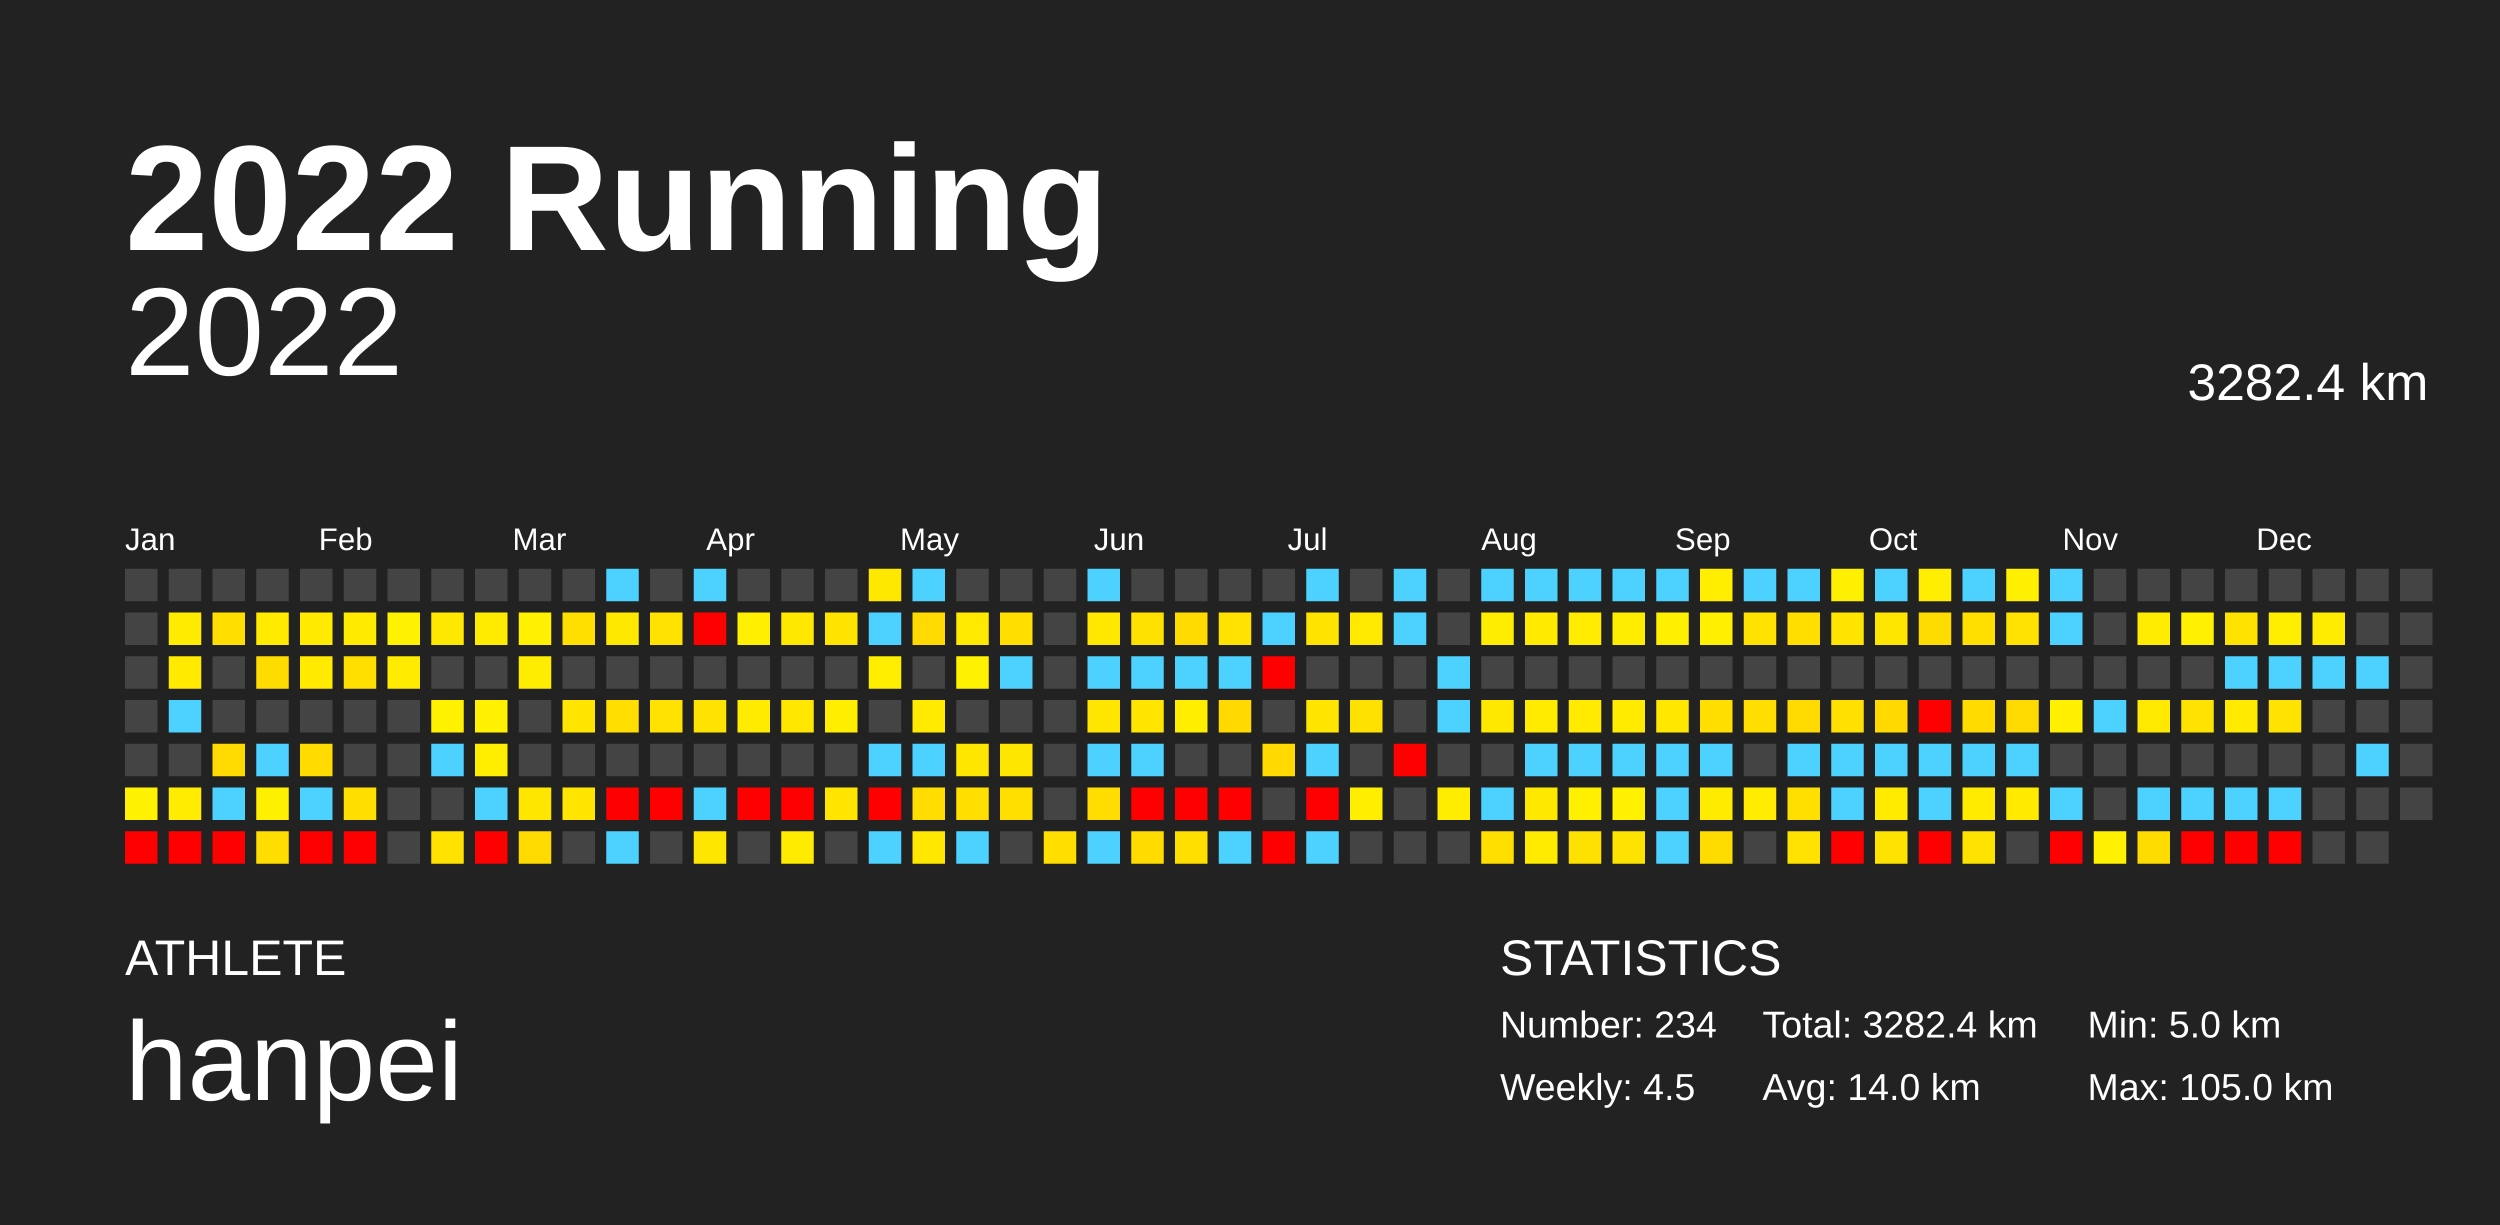
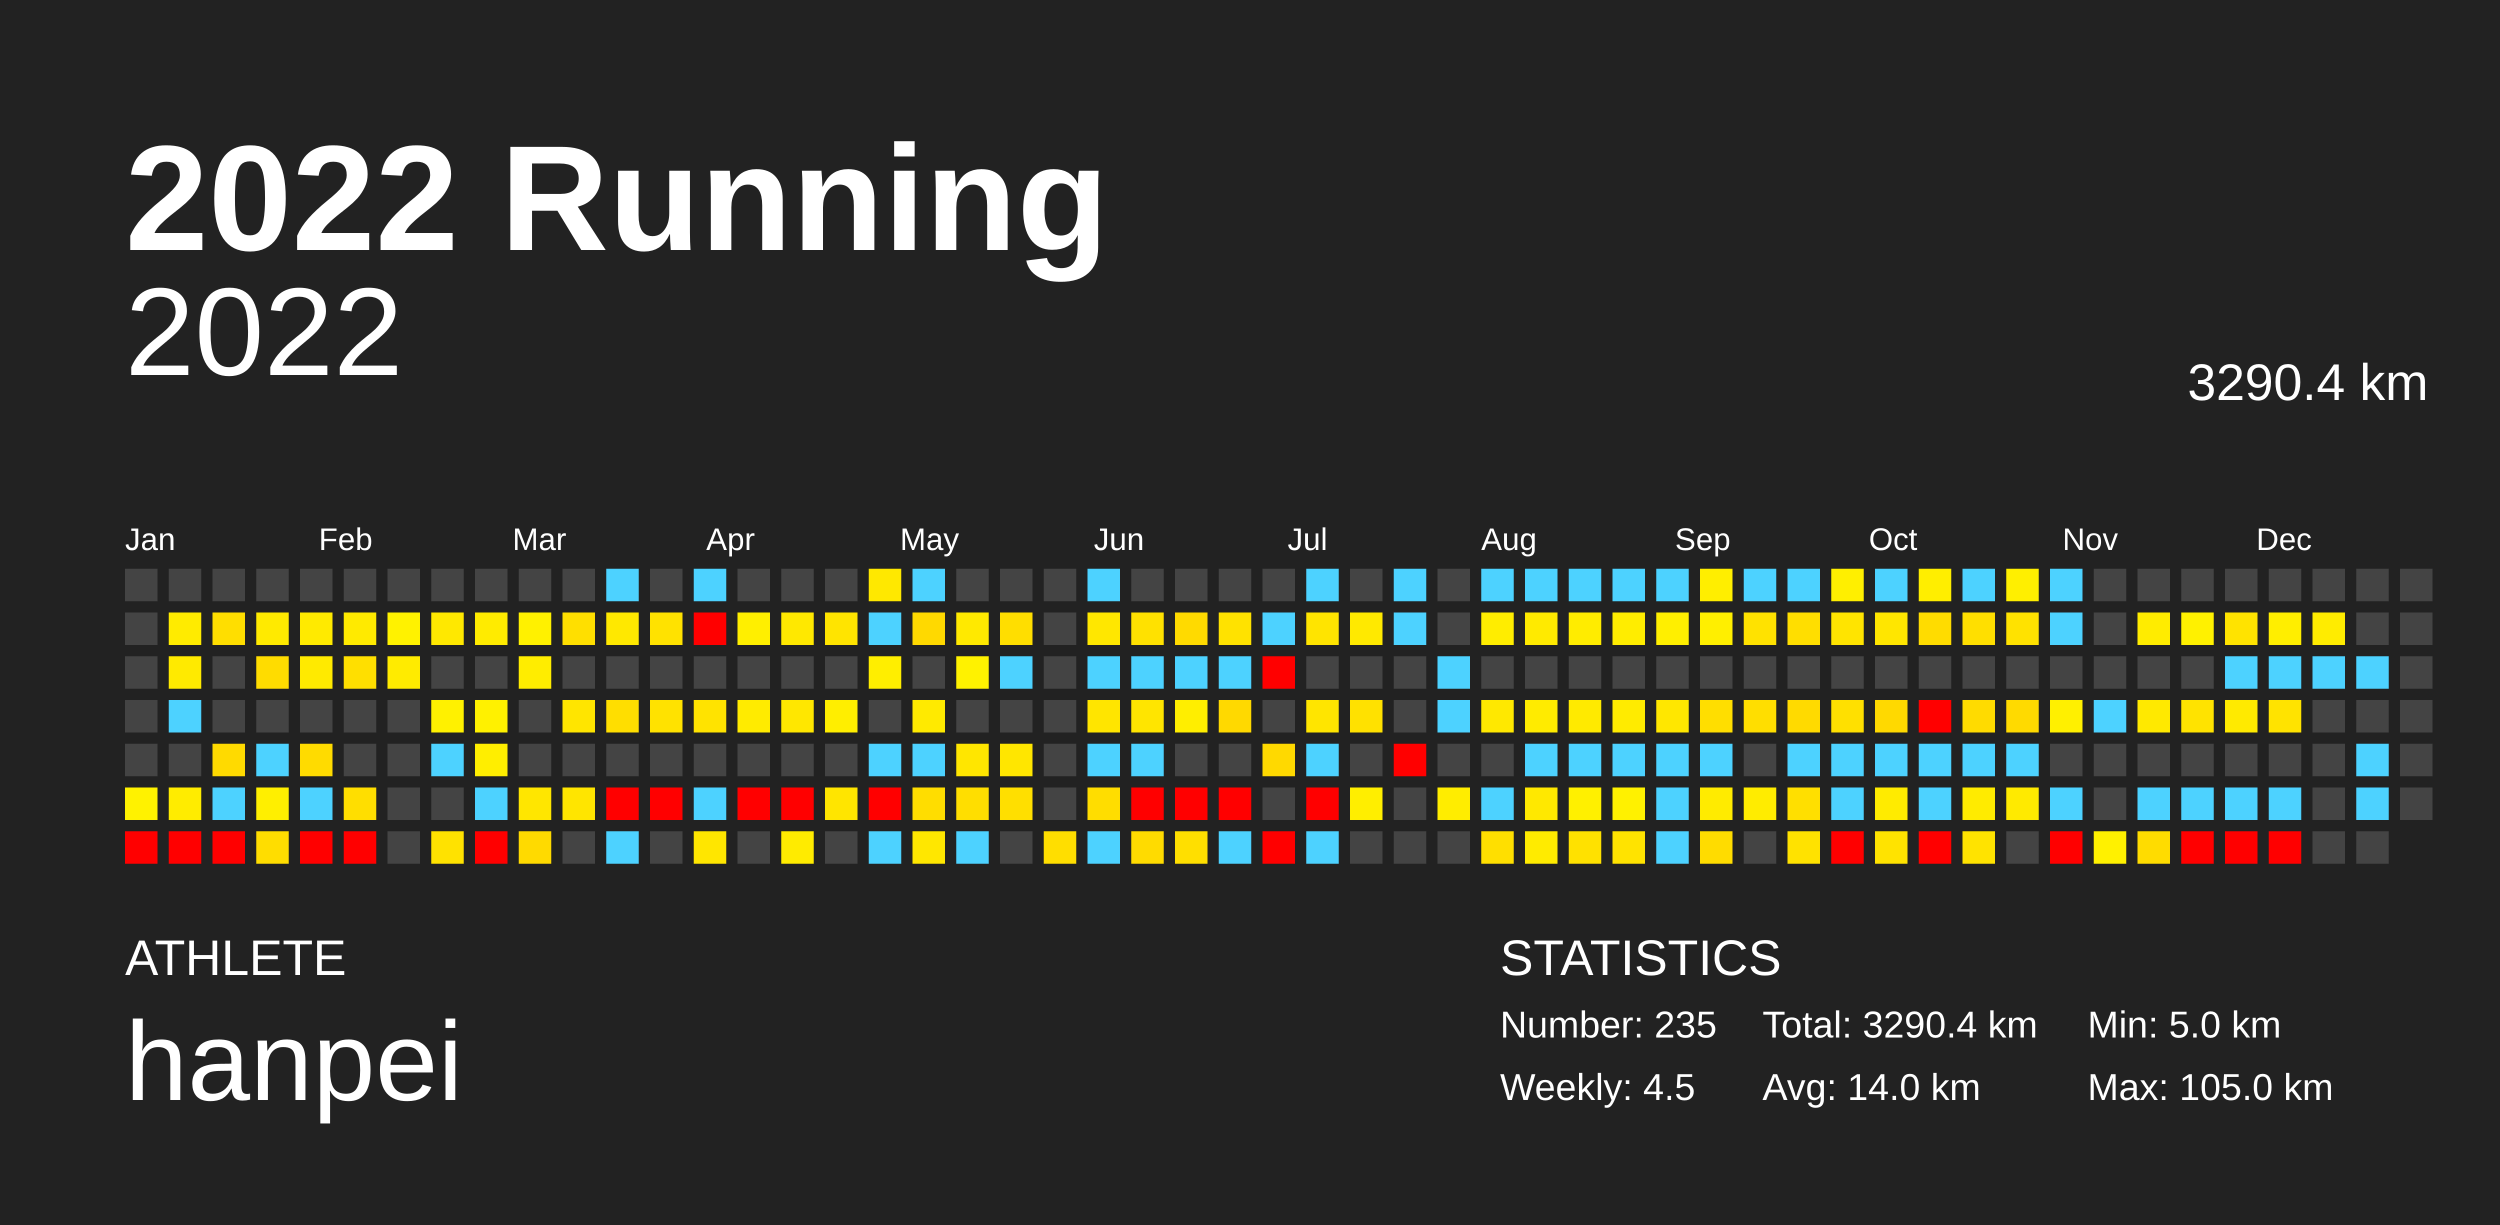
<svg xmlns="http://www.w3.org/2000/svg" baseProfile="full" height="98mm" version="1.1" viewBox="0,0,200,98" width="200mm">
  <defs />
  <rect fill="#222222" height="98" width="200" x="0" y="0" />
  <text fill="#FFFFFF" style="font-size:12px; font-family:Arial; font-weight:bold;" x="10" y="20">2022 Running</text>
  <text fill="#FFFFFF" style="font-size:4px; font-family:Arial" x="10" y="78">ATHLETE</text>
  <text fill="#FFFFFF" style="font-size:9px; font-family:Arial" x="10" y="88">hanpei</text>
  <text fill="#FFFFFF" style="font-size:4px; font-family:Arial" x="120" y="78">STATISTICS</text>
-   <text fill="#FFFFFF" style="font-size:3px; font-family:Arial" x="120" y="83">Number: 234</text>
+   <text fill="#FFFFFF" style="font-size:3px; font-family:Arial" x="120" y="83">Number: 235</text>
  <text fill="#FFFFFF" style="font-size:3px; font-family:Arial" x="120" y="88">Weekly: 4.5</text>
-   <text fill="#FFFFFF" style="font-size:3px; font-family:Arial" x="141" y="83">Total: 3282.4 km</text>
+   <text fill="#FFFFFF" style="font-size:3px; font-family:Arial" x="141" y="83">Total: 3290.4 km</text>
  <text fill="#FFFFFF" style="font-size:3px; font-family:Arial" x="141" y="88">Avg: 14.0 km</text>
  <text fill="#FFFFFF" style="font-size:3px; font-family:Arial" x="167" y="83">Min: 5.0 km</text>
  <text fill="#FFFFFF" style="font-size:3px; font-family:Arial" x="167" y="88">Max: 105.0 km</text>
  <text alignment-baseline="hanging" fill="#FFFFFF" style="font-size:10.0px; font-family:Arial;" x="10" y="30">2022</text>
-   <text alignment-baseline="hanging" fill="#FFFFFF" style="font-size:4.125px; font-family:Arial;" x="175" y="32">3282.4 km</text>
+   <text alignment-baseline="hanging" fill="#FFFFFF" style="font-size:4.125px; font-family:Arial;" x="175" y="32">3290.4 km</text>
  <text fill="#FFFFFF" style="font-size:2.5px; font-family:Arial" x="10.0" y="44">Jan</text>
  <text fill="#FFFFFF" style="font-size:2.5px; font-family:Arial" x="25.5" y="44">Feb</text>
  <text fill="#FFFFFF" style="font-size:2.5px; font-family:Arial" x="41.0" y="44">Mar</text>
  <text fill="#FFFFFF" style="font-size:2.5px; font-family:Arial" x="56.5" y="44">Apr</text>
  <text fill="#FFFFFF" style="font-size:2.5px; font-family:Arial" x="72.0" y="44">May</text>
  <text fill="#FFFFFF" style="font-size:2.5px; font-family:Arial" x="87.5" y="44">Jun</text>
  <text fill="#FFFFFF" style="font-size:2.5px; font-family:Arial" x="103.0" y="44">Jul</text>
  <text fill="#FFFFFF" style="font-size:2.5px; font-family:Arial" x="118.5" y="44">Aug</text>
  <text fill="#FFFFFF" style="font-size:2.5px; font-family:Arial" x="134.0" y="44">Sep</text>
  <text fill="#FFFFFF" style="font-size:2.5px; font-family:Arial" x="149.5" y="44">Oct</text>
  <text fill="#FFFFFF" style="font-size:2.5px; font-family:Arial" x="165.0" y="44">Nov</text>
  <text fill="#FFFFFF" style="font-size:2.5px; font-family:Arial" x="180.5" y="44">Dec</text>
  <rect fill="#444444" height="2.6" width="2.6" x="10.0" y="45.5" />
  <rect fill="#444444" height="2.6" width="2.6" x="10.0" y="49.0" />
  <rect fill="#444444" height="2.6" width="2.6" x="10.0" y="52.5" />
  <rect fill="#444444" height="2.6" width="2.6" x="10.0" y="56.0" />
  <rect fill="#444444" height="2.6" width="2.6" x="10.0" y="59.5" />
  <rect fill="#fff200" height="2.6" width="2.6" x="10.0" y="63.0" />
  <rect fill="red" height="2.6" width="2.6" x="10.0" y="66.5" />
  <rect fill="#444444" height="2.6" width="2.6" x="13.5" y="45.5" />
  <rect fill="#ffeb00" height="2.6" width="2.6" x="13.5" y="49.0" />
  <rect fill="#ffea00" height="2.6" width="2.6" x="13.5" y="52.5" />
  <rect fill="#4dd2ff" height="2.6" width="2.6" x="13.5" y="56.0" />
  <rect fill="#444444" height="2.6" width="2.6" x="13.5" y="59.5" />
  <rect fill="#ffec00" height="2.6" width="2.6" x="13.5" y="63.0" />
  <rect fill="red" height="2.6" width="2.6" x="13.5" y="66.5" />
  <rect fill="#444444" height="2.6" width="2.6" x="17.0" y="45.5" />
  <rect fill="#ffde00" height="2.6" width="2.6" x="17.0" y="49.0" />
  <rect fill="#444444" height="2.6" width="2.6" x="17.0" y="52.5" />
  <rect fill="#444444" height="2.6" width="2.6" x="17.0" y="56.0" />
  <rect fill="#ffda00" height="2.6" width="2.6" x="17.0" y="59.5" />
  <rect fill="#4dd2ff" height="2.6" width="2.6" x="17.0" y="63.0" />
  <rect fill="red" height="2.6" width="2.6" x="17.0" y="66.5" />
  <rect fill="#444444" height="2.6" width="2.6" x="20.5" y="45.5" />
  <rect fill="#ffea00" height="2.6" width="2.6" x="20.5" y="49.0" />
  <rect fill="#ffdc00" height="2.6" width="2.6" x="20.5" y="52.5" />
  <rect fill="#444444" height="2.6" width="2.6" x="20.5" y="56.0" />
  <rect fill="#4dd2ff" height="2.6" width="2.6" x="20.5" y="59.5" />
  <rect fill="#ffef00" height="2.6" width="2.6" x="20.5" y="63.0" />
  <rect fill="#ffdd00" height="2.6" width="2.6" x="20.5" y="66.5" />
  <rect fill="#444444" height="2.6" width="2.6" x="24.0" y="45.5" />
  <rect fill="#ffea00" height="2.6" width="2.6" x="24.0" y="49.0" />
  <rect fill="#ffea00" height="2.6" width="2.6" x="24.0" y="52.5" />
  <rect fill="#444444" height="2.6" width="2.6" x="24.0" y="56.0" />
  <rect fill="#ffdb00" height="2.6" width="2.6" x="24.0" y="59.5" />
  <rect fill="#4dd2ff" height="2.6" width="2.6" x="24.0" y="63.0" />
  <rect fill="red" height="2.6" width="2.6" x="24.0" y="66.5" />
  <rect fill="#444444" height="2.6" width="2.6" x="27.5" y="45.5" />
  <rect fill="#ffea00" height="2.6" width="2.6" x="27.5" y="49.0" />
  <rect fill="#ffdf00" height="2.6" width="2.6" x="27.5" y="52.5" />
  <rect fill="#444444" height="2.6" width="2.6" x="27.5" y="56.0" />
  <rect fill="#444444" height="2.6" width="2.6" x="27.5" y="59.5" />
  <rect fill="#ffde00" height="2.6" width="2.6" x="27.5" y="63.0" />
  <rect fill="red" height="2.6" width="2.6" x="27.5" y="66.5" />
  <rect fill="#444444" height="2.6" width="2.6" x="31.0" y="45.5" />
  <rect fill="#fff200" height="2.6" width="2.6" x="31.0" y="49.0" />
  <rect fill="#ffeb00" height="2.6" width="2.6" x="31.0" y="52.5" />
  <rect fill="#444444" height="2.6" width="2.6" x="31.0" y="56.0" />
  <rect fill="#444444" height="2.6" width="2.6" x="31.0" y="59.5" />
  <rect fill="#444444" height="2.6" width="2.6" x="31.0" y="63.0" />
  <rect fill="#444444" height="2.6" width="2.6" x="31.0" y="66.5" />
  <rect fill="#444444" height="2.6" width="2.6" x="34.5" y="45.5" />
  <rect fill="#ffe800" height="2.6" width="2.6" x="34.5" y="49.0" />
  <rect fill="#444444" height="2.6" width="2.6" x="34.5" y="52.5" />
  <rect fill="#fff100" height="2.6" width="2.6" x="34.5" y="56.0" />
  <rect fill="#4dd2ff" height="2.6" width="2.6" x="34.5" y="59.5" />
  <rect fill="#444444" height="2.6" width="2.6" x="34.5" y="63.0" />
  <rect fill="#ffe200" height="2.6" width="2.6" x="34.5" y="66.5" />
  <rect fill="#444444" height="2.6" width="2.6" x="38.0" y="45.5" />
  <rect fill="#ffeb00" height="2.6" width="2.6" x="38.0" y="49.0" />
  <rect fill="#444444" height="2.6" width="2.6" x="38.0" y="52.5" />
  <rect fill="#fff100" height="2.6" width="2.6" x="38.0" y="56.0" />
  <rect fill="#ffee00" height="2.6" width="2.6" x="38.0" y="59.5" />
  <rect fill="#4dd2ff" height="2.6" width="2.6" x="38.0" y="63.0" />
  <rect fill="red" height="2.6" width="2.6" x="38.0" y="66.5" />
  <rect fill="#444444" height="2.6" width="2.6" x="41.5" y="45.5" />
  <rect fill="#fff100" height="2.6" width="2.6" x="41.5" y="49.0" />
  <rect fill="#ffed00" height="2.6" width="2.6" x="41.5" y="52.5" />
  <rect fill="#444444" height="2.6" width="2.6" x="41.5" y="56.0" />
  <rect fill="#444444" height="2.6" width="2.6" x="41.5" y="59.5" />
  <rect fill="#ffe600" height="2.6" width="2.6" x="41.5" y="63.0" />
  <rect fill="#ffda00" height="2.6" width="2.6" x="41.5" y="66.5" />
  <rect fill="#444444" height="2.6" width="2.6" x="45.0" y="45.5" />
  <rect fill="#ffdf00" height="2.6" width="2.6" x="45.0" y="49.0" />
  <rect fill="#444444" height="2.6" width="2.6" x="45.0" y="52.5" />
  <rect fill="#ffe500" height="2.6" width="2.6" x="45.0" y="56.0" />
  <rect fill="#444444" height="2.6" width="2.6" x="45.0" y="59.5" />
  <rect fill="#ffe500" height="2.6" width="2.6" x="45.0" y="63.0" />
  <rect fill="#444444" height="2.6" width="2.6" x="45.0" y="66.5" />
  <rect fill="#4dd2ff" height="2.6" width="2.6" x="48.5" y="45.5" />
  <rect fill="#ffe800" height="2.6" width="2.6" x="48.5" y="49.0" />
  <rect fill="#444444" height="2.6" width="2.6" x="48.5" y="52.5" />
  <rect fill="#ffde00" height="2.6" width="2.6" x="48.5" y="56.0" />
  <rect fill="#444444" height="2.6" width="2.6" x="48.5" y="59.5" />
  <rect fill="red" height="2.6" width="2.6" x="48.5" y="63.0" />
  <rect fill="#4dd2ff" height="2.6" width="2.6" x="48.5" y="66.5" />
  <rect fill="#444444" height="2.6" width="2.6" x="52.0" y="45.5" />
  <rect fill="#ffe200" height="2.6" width="2.6" x="52.0" y="49.0" />
  <rect fill="#444444" height="2.6" width="2.6" x="52.0" y="52.5" />
  <rect fill="#ffe200" height="2.6" width="2.6" x="52.0" y="56.0" />
  <rect fill="#444444" height="2.6" width="2.6" x="52.0" y="59.5" />
  <rect fill="red" height="2.6" width="2.6" x="52.0" y="63.0" />
  <rect fill="#444444" height="2.6" width="2.6" x="52.0" y="66.5" />
  <rect fill="#4dd2ff" height="2.6" width="2.6" x="55.5" y="45.5" />
  <rect fill="red" height="2.6" width="2.6" x="55.5" y="49.0" />
  <rect fill="#444444" height="2.6" width="2.6" x="55.5" y="52.5" />
  <rect fill="#ffe300" height="2.6" width="2.6" x="55.5" y="56.0" />
  <rect fill="#444444" height="2.6" width="2.6" x="55.5" y="59.5" />
  <rect fill="#4dd2ff" height="2.6" width="2.6" x="55.5" y="63.0" />
  <rect fill="#ffe600" height="2.6" width="2.6" x="55.5" y="66.5" />
  <rect fill="#444444" height="2.6" width="2.6" x="59.0" y="45.5" />
  <rect fill="#ffef00" height="2.6" width="2.6" x="59.0" y="49.0" />
  <rect fill="#444444" height="2.6" width="2.6" x="59.0" y="52.5" />
  <rect fill="#ffeb00" height="2.6" width="2.6" x="59.0" y="56.0" />
  <rect fill="#444444" height="2.6" width="2.6" x="59.0" y="59.5" />
  <rect fill="red" height="2.6" width="2.6" x="59.0" y="63.0" />
  <rect fill="#444444" height="2.6" width="2.6" x="59.0" y="66.5" />
  <rect fill="#444444" height="2.6" width="2.6" x="62.5" y="45.5" />
  <rect fill="#ffe800" height="2.6" width="2.6" x="62.5" y="49.0" />
  <rect fill="#444444" height="2.6" width="2.6" x="62.5" y="52.5" />
  <rect fill="#ffe700" height="2.6" width="2.6" x="62.5" y="56.0" />
  <rect fill="#444444" height="2.6" width="2.6" x="62.5" y="59.5" />
  <rect fill="red" height="2.6" width="2.6" x="62.5" y="63.0" />
  <rect fill="#ffeb00" height="2.6" width="2.6" x="62.5" y="66.5" />
  <rect fill="#444444" height="2.6" width="2.6" x="66.0" y="45.5" />
  <rect fill="#ffe400" height="2.6" width="2.6" x="66.0" y="49.0" />
  <rect fill="#444444" height="2.6" width="2.6" x="66.0" y="52.5" />
  <rect fill="#ffee00" height="2.6" width="2.6" x="66.0" y="56.0" />
  <rect fill="#444444" height="2.6" width="2.6" x="66.0" y="59.5" />
  <rect fill="#ffe500" height="2.6" width="2.6" x="66.0" y="63.0" />
  <rect fill="#444444" height="2.6" width="2.6" x="66.0" y="66.5" />
  <rect fill="#ffe800" height="2.6" width="2.6" x="69.5" y="45.5" />
  <rect fill="#4dd2ff" height="2.6" width="2.6" x="69.5" y="49.0" />
  <rect fill="#ffee00" height="2.6" width="2.6" x="69.5" y="52.5" />
  <rect fill="#444444" height="2.6" width="2.6" x="69.5" y="56.0" />
  <rect fill="#4dd2ff" height="2.6" width="2.6" x="69.5" y="59.5" />
  <rect fill="red" height="2.6" width="2.6" x="69.5" y="63.0" />
  <rect fill="#4dd2ff" height="2.6" width="2.6" x="69.5" y="66.5" />
  <rect fill="#4dd2ff" height="2.6" width="2.6" x="73.0" y="45.5" />
  <rect fill="#ffd900" height="2.6" width="2.6" x="73.0" y="49.0" />
  <rect fill="#444444" height="2.6" width="2.6" x="73.0" y="52.5" />
  <rect fill="#ffea00" height="2.6" width="2.6" x="73.0" y="56.0" />
  <rect fill="#4dd2ff" height="2.6" width="2.6" x="73.0" y="59.5" />
  <rect fill="#ffdd00" height="2.6" width="2.6" x="73.0" y="63.0" />
  <rect fill="#ffe700" height="2.6" width="2.6" x="73.0" y="66.5" />
  <rect fill="#444444" height="2.6" width="2.6" x="76.5" y="45.5" />
  <rect fill="#ffe900" height="2.6" width="2.6" x="76.5" y="49.0" />
  <rect fill="#fff200" height="2.6" width="2.6" x="76.5" y="52.5" />
  <rect fill="#444444" height="2.6" width="2.6" x="76.5" y="56.0" />
  <rect fill="#ffe600" height="2.6" width="2.6" x="76.5" y="59.5" />
  <rect fill="#ffde00" height="2.6" width="2.6" x="76.5" y="63.0" />
  <rect fill="#4dd2ff" height="2.6" width="2.6" x="76.5" y="66.5" />
  <rect fill="#444444" height="2.6" width="2.6" x="80.0" y="45.5" />
  <rect fill="#ffde00" height="2.6" width="2.6" x="80.0" y="49.0" />
  <rect fill="#4dd2ff" height="2.6" width="2.6" x="80.0" y="52.5" />
  <rect fill="#444444" height="2.6" width="2.6" x="80.0" y="56.0" />
  <rect fill="#ffe600" height="2.6" width="2.6" x="80.0" y="59.5" />
  <rect fill="#ffdf00" height="2.6" width="2.6" x="80.0" y="63.0" />
  <rect fill="#444444" height="2.6" width="2.6" x="80.0" y="66.5" />
  <rect fill="#444444" height="2.6" width="2.6" x="83.5" y="45.5" />
  <rect fill="#444444" height="2.6" width="2.6" x="83.5" y="49.0" />
  <rect fill="#444444" height="2.6" width="2.6" x="83.5" y="52.5" />
  <rect fill="#444444" height="2.6" width="2.6" x="83.5" y="56.0" />
  <rect fill="#444444" height="2.6" width="2.6" x="83.5" y="59.5" />
  <rect fill="#444444" height="2.6" width="2.6" x="83.5" y="63.0" />
  <rect fill="#ffde00" height="2.6" width="2.6" x="83.5" y="66.5" />
  <rect fill="#4dd2ff" height="2.6" width="2.6" x="87.0" y="45.5" />
  <rect fill="#ffe700" height="2.6" width="2.6" x="87.0" y="49.0" />
  <rect fill="#4dd2ff" height="2.6" width="2.6" x="87.0" y="52.5" />
  <rect fill="#ffe500" height="2.6" width="2.6" x="87.0" y="56.0" />
  <rect fill="#4dd2ff" height="2.6" width="2.6" x="87.0" y="59.5" />
  <rect fill="#ffdd00" height="2.6" width="2.6" x="87.0" y="63.0" />
  <rect fill="#4dd2ff" height="2.6" width="2.6" x="87.0" y="66.5" />
  <rect fill="#444444" height="2.6" width="2.6" x="90.5" y="45.5" />
  <rect fill="#ffe100" height="2.6" width="2.6" x="90.5" y="49.0" />
  <rect fill="#4dd2ff" height="2.6" width="2.6" x="90.5" y="52.5" />
  <rect fill="#ffe500" height="2.6" width="2.6" x="90.5" y="56.0" />
  <rect fill="#4dd2ff" height="2.6" width="2.6" x="90.5" y="59.5" />
  <rect fill="red" height="2.6" width="2.6" x="90.5" y="63.0" />
  <rect fill="#ffdb00" height="2.6" width="2.6" x="90.5" y="66.5" />
  <rect fill="#444444" height="2.6" width="2.6" x="94.0" y="45.5" />
  <rect fill="#ffda00" height="2.6" width="2.6" x="94.0" y="49.0" />
  <rect fill="#4dd2ff" height="2.6" width="2.6" x="94.0" y="52.5" />
  <rect fill="#ffee00" height="2.6" width="2.6" x="94.0" y="56.0" />
  <rect fill="#444444" height="2.6" width="2.6" x="94.0" y="59.5" />
  <rect fill="red" height="2.6" width="2.6" x="94.0" y="63.0" />
  <rect fill="#ffdf00" height="2.6" width="2.6" x="94.0" y="66.5" />
  <rect fill="#444444" height="2.6" width="2.6" x="97.5" y="45.5" />
  <rect fill="#ffe200" height="2.6" width="2.6" x="97.5" y="49.0" />
  <rect fill="#4dd2ff" height="2.6" width="2.6" x="97.5" y="52.5" />
  <rect fill="#ffd900" height="2.6" width="2.6" x="97.5" y="56.0" />
  <rect fill="#444444" height="2.6" width="2.6" x="97.5" y="59.5" />
  <rect fill="red" height="2.6" width="2.6" x="97.5" y="63.0" />
  <rect fill="#4dd2ff" height="2.6" width="2.6" x="97.5" y="66.5" />
  <rect fill="#444444" height="2.6" width="2.6" x="101.0" y="45.5" />
  <rect fill="#4dd2ff" height="2.6" width="2.6" x="101.0" y="49.0" />
  <rect fill="red" height="2.6" width="2.6" x="101.0" y="52.5" />
  <rect fill="#444444" height="2.6" width="2.6" x="101.0" y="56.0" />
  <rect fill="#ffd900" height="2.6" width="2.6" x="101.0" y="59.5" />
  <rect fill="#444444" height="2.6" width="2.6" x="101.0" y="63.0" />
  <rect fill="red" height="2.6" width="2.6" x="101.0" y="66.5" />
  <rect fill="#4dd2ff" height="2.6" width="2.6" x="104.5" y="45.5" />
  <rect fill="#ffe400" height="2.6" width="2.6" x="104.5" y="49.0" />
  <rect fill="#444444" height="2.6" width="2.6" x="104.5" y="52.5" />
  <rect fill="#ffe500" height="2.6" width="2.6" x="104.5" y="56.0" />
  <rect fill="#4dd2ff" height="2.6" width="2.6" x="104.5" y="59.5" />
  <rect fill="red" height="2.6" width="2.6" x="104.5" y="63.0" />
  <rect fill="#4dd2ff" height="2.6" width="2.6" x="104.5" y="66.5" />
  <rect fill="#444444" height="2.6" width="2.6" x="108.0" y="45.5" />
  <rect fill="#ffe900" height="2.6" width="2.6" x="108.0" y="49.0" />
  <rect fill="#444444" height="2.6" width="2.6" x="108.0" y="52.5" />
  <rect fill="#ffe100" height="2.6" width="2.6" x="108.0" y="56.0" />
  <rect fill="#444444" height="2.6" width="2.6" x="108.0" y="59.5" />
  <rect fill="#ffee00" height="2.6" width="2.6" x="108.0" y="63.0" />
  <rect fill="#444444" height="2.6" width="2.6" x="108.0" y="66.5" />
  <rect fill="#4dd2ff" height="2.6" width="2.6" x="111.5" y="45.5" />
  <rect fill="#4dd2ff" height="2.6" width="2.6" x="111.5" y="49.0" />
  <rect fill="#444444" height="2.6" width="2.6" x="111.5" y="52.5" />
  <rect fill="#444444" height="2.6" width="2.6" x="111.5" y="56.0" />
  <rect fill="red" height="2.6" width="2.6" x="111.5" y="59.5" />
  <rect fill="#444444" height="2.6" width="2.6" x="111.5" y="63.0" />
  <rect fill="#444444" height="2.6" width="2.6" x="111.5" y="66.5" />
  <rect fill="#444444" height="2.6" width="2.6" x="115.0" y="45.5" />
  <rect fill="#444444" height="2.6" width="2.6" x="115.0" y="49.0" />
  <rect fill="#4dd2ff" height="2.6" width="2.6" x="115.0" y="52.5" />
  <rect fill="#4dd2ff" height="2.6" width="2.6" x="115.0" y="56.0" />
  <rect fill="#444444" height="2.6" width="2.6" x="115.0" y="59.5" />
  <rect fill="#ffed00" height="2.6" width="2.6" x="115.0" y="63.0" />
  <rect fill="#444444" height="2.6" width="2.6" x="115.0" y="66.5" />
  <rect fill="#4dd2ff" height="2.6" width="2.6" x="118.5" y="45.5" />
  <rect fill="#ffed00" height="2.6" width="2.6" x="118.5" y="49.0" />
  <rect fill="#444444" height="2.6" width="2.6" x="118.5" y="52.5" />
  <rect fill="#ffe800" height="2.6" width="2.6" x="118.5" y="56.0" />
  <rect fill="#444444" height="2.6" width="2.6" x="118.5" y="59.5" />
  <rect fill="#4dd2ff" height="2.6" width="2.6" x="118.5" y="63.0" />
  <rect fill="#ffdf00" height="2.6" width="2.6" x="118.5" y="66.5" />
  <rect fill="#4dd2ff" height="2.6" width="2.6" x="122.0" y="45.5" />
  <rect fill="#ffea00" height="2.6" width="2.6" x="122.0" y="49.0" />
  <rect fill="#444444" height="2.6" width="2.6" x="122.0" y="52.5" />
  <rect fill="#ffeb00" height="2.6" width="2.6" x="122.0" y="56.0" />
  <rect fill="#4dd2ff" height="2.6" width="2.6" x="122.0" y="59.5" />
  <rect fill="#ffe800" height="2.6" width="2.6" x="122.0" y="63.0" />
  <rect fill="#ffeb00" height="2.6" width="2.6" x="122.0" y="66.5" />
  <rect fill="#4dd2ff" height="2.6" width="2.6" x="125.5" y="45.5" />
  <rect fill="#ffec00" height="2.6" width="2.6" x="125.5" y="49.0" />
  <rect fill="#444444" height="2.6" width="2.6" x="125.5" y="52.5" />
  <rect fill="#ffea00" height="2.6" width="2.6" x="125.5" y="56.0" />
  <rect fill="#4dd2ff" height="2.6" width="2.6" x="125.5" y="59.5" />
  <rect fill="#fff000" height="2.6" width="2.6" x="125.5" y="63.0" />
  <rect fill="#ffe100" height="2.6" width="2.6" x="125.5" y="66.5" />
  <rect fill="#4dd2ff" height="2.6" width="2.6" x="129.0" y="45.5" />
  <rect fill="#ffed00" height="2.6" width="2.6" x="129.0" y="49.0" />
  <rect fill="#444444" height="2.6" width="2.6" x="129.0" y="52.5" />
  <rect fill="#ffeb00" height="2.6" width="2.6" x="129.0" y="56.0" />
  <rect fill="#4dd2ff" height="2.6" width="2.6" x="129.0" y="59.5" />
  <rect fill="#fff100" height="2.6" width="2.6" x="129.0" y="63.0" />
  <rect fill="#ffe300" height="2.6" width="2.6" x="129.0" y="66.5" />
  <rect fill="#4dd2ff" height="2.6" width="2.6" x="132.5" y="45.5" />
  <rect fill="#ffef00" height="2.6" width="2.6" x="132.5" y="49.0" />
  <rect fill="#444444" height="2.6" width="2.6" x="132.5" y="52.5" />
  <rect fill="#ffe700" height="2.6" width="2.6" x="132.5" y="56.0" />
  <rect fill="#4dd2ff" height="2.6" width="2.6" x="132.5" y="59.5" />
  <rect fill="#4dd2ff" height="2.6" width="2.6" x="132.5" y="63.0" />
  <rect fill="#4dd2ff" height="2.6" width="2.6" x="132.5" y="66.5" />
  <rect fill="#ffee00" height="2.6" width="2.6" x="136.0" y="45.5" />
  <rect fill="#ffef00" height="2.6" width="2.6" x="136.0" y="49.0" />
  <rect fill="#444444" height="2.6" width="2.6" x="136.0" y="52.5" />
  <rect fill="#ffde00" height="2.6" width="2.6" x="136.0" y="56.0" />
  <rect fill="#4dd2ff" height="2.6" width="2.6" x="136.0" y="59.5" />
  <rect fill="#ffeb00" height="2.6" width="2.6" x="136.0" y="63.0" />
  <rect fill="#ffdc00" height="2.6" width="2.6" x="136.0" y="66.5" />
  <rect fill="#4dd2ff" height="2.6" width="2.6" x="139.5" y="45.5" />
  <rect fill="#ffe200" height="2.6" width="2.6" x="139.5" y="49.0" />
  <rect fill="#444444" height="2.6" width="2.6" x="139.5" y="52.5" />
  <rect fill="#ffde00" height="2.6" width="2.6" x="139.5" y="56.0" />
  <rect fill="#444444" height="2.6" width="2.6" x="139.5" y="59.5" />
  <rect fill="#ffec00" height="2.6" width="2.6" x="139.5" y="63.0" />
  <rect fill="#444444" height="2.6" width="2.6" x="139.5" y="66.5" />
  <rect fill="#4dd2ff" height="2.6" width="2.6" x="143.0" y="45.5" />
  <rect fill="#ffde00" height="2.6" width="2.6" x="143.0" y="49.0" />
  <rect fill="#444444" height="2.6" width="2.6" x="143.0" y="52.5" />
  <rect fill="#ffda00" height="2.6" width="2.6" x="143.0" y="56.0" />
  <rect fill="#4dd2ff" height="2.6" width="2.6" x="143.0" y="59.5" />
  <rect fill="#ffdf00" height="2.6" width="2.6" x="143.0" y="63.0" />
  <rect fill="#ffe200" height="2.6" width="2.6" x="143.0" y="66.5" />
  <rect fill="#ffef00" height="2.6" width="2.6" x="146.5" y="45.5" />
  <rect fill="#ffe400" height="2.6" width="2.6" x="146.5" y="49.0" />
  <rect fill="#444444" height="2.6" width="2.6" x="146.5" y="52.5" />
  <rect fill="#ffe000" height="2.6" width="2.6" x="146.5" y="56.0" />
  <rect fill="#4dd2ff" height="2.6" width="2.6" x="146.5" y="59.5" />
  <rect fill="#4dd2ff" height="2.6" width="2.6" x="146.5" y="63.0" />
  <rect fill="red" height="2.6" width="2.6" x="146.5" y="66.5" />
  <rect fill="#4dd2ff" height="2.6" width="2.6" x="150.0" y="45.5" />
  <rect fill="#ffe600" height="2.6" width="2.6" x="150.0" y="49.0" />
  <rect fill="#444444" height="2.6" width="2.6" x="150.0" y="52.5" />
  <rect fill="#ffd900" height="2.6" width="2.6" x="150.0" y="56.0" />
  <rect fill="#4dd2ff" height="2.6" width="2.6" x="150.0" y="59.5" />
  <rect fill="#ffeb00" height="2.6" width="2.6" x="150.0" y="63.0" />
  <rect fill="#ffe300" height="2.6" width="2.6" x="150.0" y="66.5" />
  <rect fill="#ffee00" height="2.6" width="2.6" x="153.5" y="45.5" />
  <rect fill="#ffdc00" height="2.6" width="2.6" x="153.5" y="49.0" />
  <rect fill="#444444" height="2.6" width="2.6" x="153.5" y="52.5" />
  <rect fill="red" height="2.6" width="2.6" x="153.5" y="56.0" />
  <rect fill="#4dd2ff" height="2.6" width="2.6" x="153.5" y="59.5" />
  <rect fill="#4dd2ff" height="2.6" width="2.6" x="153.5" y="63.0" />
  <rect fill="red" height="2.6" width="2.6" x="153.5" y="66.5" />
  <rect fill="#4dd2ff" height="2.6" width="2.6" x="157.0" y="45.5" />
  <rect fill="#ffdf00" height="2.6" width="2.6" x="157.0" y="49.0" />
  <rect fill="#444444" height="2.6" width="2.6" x="157.0" y="52.5" />
  <rect fill="#ffdb00" height="2.6" width="2.6" x="157.0" y="56.0" />
  <rect fill="#4dd2ff" height="2.6" width="2.6" x="157.0" y="59.5" />
  <rect fill="#ffeb00" height="2.6" width="2.6" x="157.0" y="63.0" />
  <rect fill="#ffe300" height="2.6" width="2.6" x="157.0" y="66.5" />
  <rect fill="#ffef00" height="2.6" width="2.6" x="160.5" y="45.5" />
  <rect fill="#ffe200" height="2.6" width="2.6" x="160.5" y="49.0" />
  <rect fill="#444444" height="2.6" width="2.6" x="160.5" y="52.5" />
  <rect fill="#ffda00" height="2.6" width="2.6" x="160.5" y="56.0" />
  <rect fill="#4dd2ff" height="2.6" width="2.6" x="160.5" y="59.5" />
  <rect fill="#ffea00" height="2.6" width="2.6" x="160.5" y="63.0" />
  <rect fill="#444444" height="2.6" width="2.6" x="160.5" y="66.5" />
  <rect fill="#4dd2ff" height="2.6" width="2.6" x="164.0" y="45.5" />
  <rect fill="#4dd2ff" height="2.6" width="2.6" x="164.0" y="49.0" />
  <rect fill="#444444" height="2.6" width="2.6" x="164.0" y="52.5" />
  <rect fill="#fff000" height="2.6" width="2.6" x="164.0" y="56.0" />
  <rect fill="#444444" height="2.6" width="2.6" x="164.0" y="59.5" />
  <rect fill="#4dd2ff" height="2.6" width="2.6" x="164.0" y="63.0" />
  <rect fill="red" height="2.6" width="2.6" x="164.0" y="66.5" />
  <rect fill="#444444" height="2.6" width="2.6" x="167.5" y="45.5" />
  <rect fill="#444444" height="2.6" width="2.6" x="167.5" y="49.0" />
  <rect fill="#444444" height="2.6" width="2.6" x="167.5" y="52.5" />
  <rect fill="#4dd2ff" height="2.6" width="2.6" x="167.5" y="56.0" />
  <rect fill="#444444" height="2.6" width="2.6" x="167.5" y="59.5" />
  <rect fill="#444444" height="2.6" width="2.6" x="167.5" y="63.0" />
  <rect fill="#fff100" height="2.6" width="2.6" x="167.5" y="66.5" />
  <rect fill="#444444" height="2.6" width="2.6" x="171.0" y="45.5" />
  <rect fill="#ffec00" height="2.6" width="2.6" x="171.0" y="49.0" />
  <rect fill="#444444" height="2.6" width="2.6" x="171.0" y="52.5" />
  <rect fill="#ffe900" height="2.6" width="2.6" x="171.0" y="56.0" />
  <rect fill="#444444" height="2.6" width="2.6" x="171.0" y="59.5" />
  <rect fill="#4dd2ff" height="2.6" width="2.6" x="171.0" y="63.0" />
  <rect fill="#ffdc00" height="2.6" width="2.6" x="171.0" y="66.5" />
  <rect fill="#444444" height="2.6" width="2.6" x="174.5" y="45.5" />
  <rect fill="#fff100" height="2.6" width="2.6" x="174.5" y="49.0" />
  <rect fill="#444444" height="2.6" width="2.6" x="174.5" y="52.5" />
  <rect fill="#ffe300" height="2.6" width="2.6" x="174.5" y="56.0" />
  <rect fill="#444444" height="2.6" width="2.6" x="174.5" y="59.5" />
  <rect fill="#4dd2ff" height="2.6" width="2.6" x="174.5" y="63.0" />
  <rect fill="red" height="2.6" width="2.6" x="174.5" y="66.5" />
  <rect fill="#444444" height="2.6" width="2.6" x="178.0" y="45.5" />
  <rect fill="#ffe300" height="2.6" width="2.6" x="178.0" y="49.0" />
  <rect fill="#4dd2ff" height="2.6" width="2.6" x="178.0" y="52.5" />
  <rect fill="#ffea00" height="2.6" width="2.6" x="178.0" y="56.0" />
  <rect fill="#444444" height="2.6" width="2.6" x="178.0" y="59.5" />
  <rect fill="#4dd2ff" height="2.6" width="2.6" x="178.0" y="63.0" />
  <rect fill="red" height="2.6" width="2.6" x="178.0" y="66.5" />
  <rect fill="#444444" height="2.6" width="2.6" x="181.5" y="45.5" />
  <rect fill="#ffee00" height="2.6" width="2.6" x="181.5" y="49.0" />
  <rect fill="#4dd2ff" height="2.6" width="2.6" x="181.5" y="52.5" />
  <rect fill="#ffe300" height="2.6" width="2.6" x="181.5" y="56.0" />
  <rect fill="#444444" height="2.6" width="2.6" x="181.5" y="59.5" />
  <rect fill="#4dd2ff" height="2.6" width="2.6" x="181.5" y="63.0" />
  <rect fill="red" height="2.6" width="2.6" x="181.5" y="66.5" />
  <rect fill="#444444" height="2.6" width="2.6" x="185.0" y="45.5" />
  <rect fill="#ffec00" height="2.6" width="2.6" x="185.0" y="49.0" />
  <rect fill="#4dd2ff" height="2.6" width="2.6" x="185.0" y="52.5" />
  <rect fill="#444444" height="2.6" width="2.6" x="185.0" y="56.0" />
  <rect fill="#444444" height="2.6" width="2.6" x="185.0" y="59.5" />
  <rect fill="#444444" height="2.6" width="2.6" x="185.0" y="63.0" />
  <rect fill="#444444" height="2.6" width="2.6" x="185.0" y="66.5" />
  <rect fill="#444444" height="2.6" width="2.6" x="188.5" y="45.5" />
  <rect fill="#444444" height="2.6" width="2.6" x="188.5" y="49.0" />
  <rect fill="#4dd2ff" height="2.6" width="2.6" x="188.5" y="52.5" />
  <rect fill="#444444" height="2.6" width="2.6" x="188.5" y="56.0" />
  <rect fill="#4dd2ff" height="2.6" width="2.6" x="188.5" y="59.5" />
-   <rect fill="#444444" height="2.6" width="2.6" x="188.5" y="63.0" />
+   <rect fill="#4dd2ff" height="2.6" width="2.6" x="188.5" y="63.0" />
  <rect fill="#444444" height="2.6" width="2.6" x="188.5" y="66.5" />
  <rect fill="#444444" height="2.6" width="2.6" x="192.0" y="45.5" />
  <rect fill="#444444" height="2.6" width="2.6" x="192.0" y="49.0" />
  <rect fill="#444444" height="2.6" width="2.6" x="192.0" y="52.5" />
  <rect fill="#444444" height="2.6" width="2.6" x="192.0" y="56.0" />
  <rect fill="#444444" height="2.6" width="2.6" x="192.0" y="59.5" />
  <rect fill="#444444" height="2.6" width="2.6" x="192.0" y="63.0" />
</svg>
